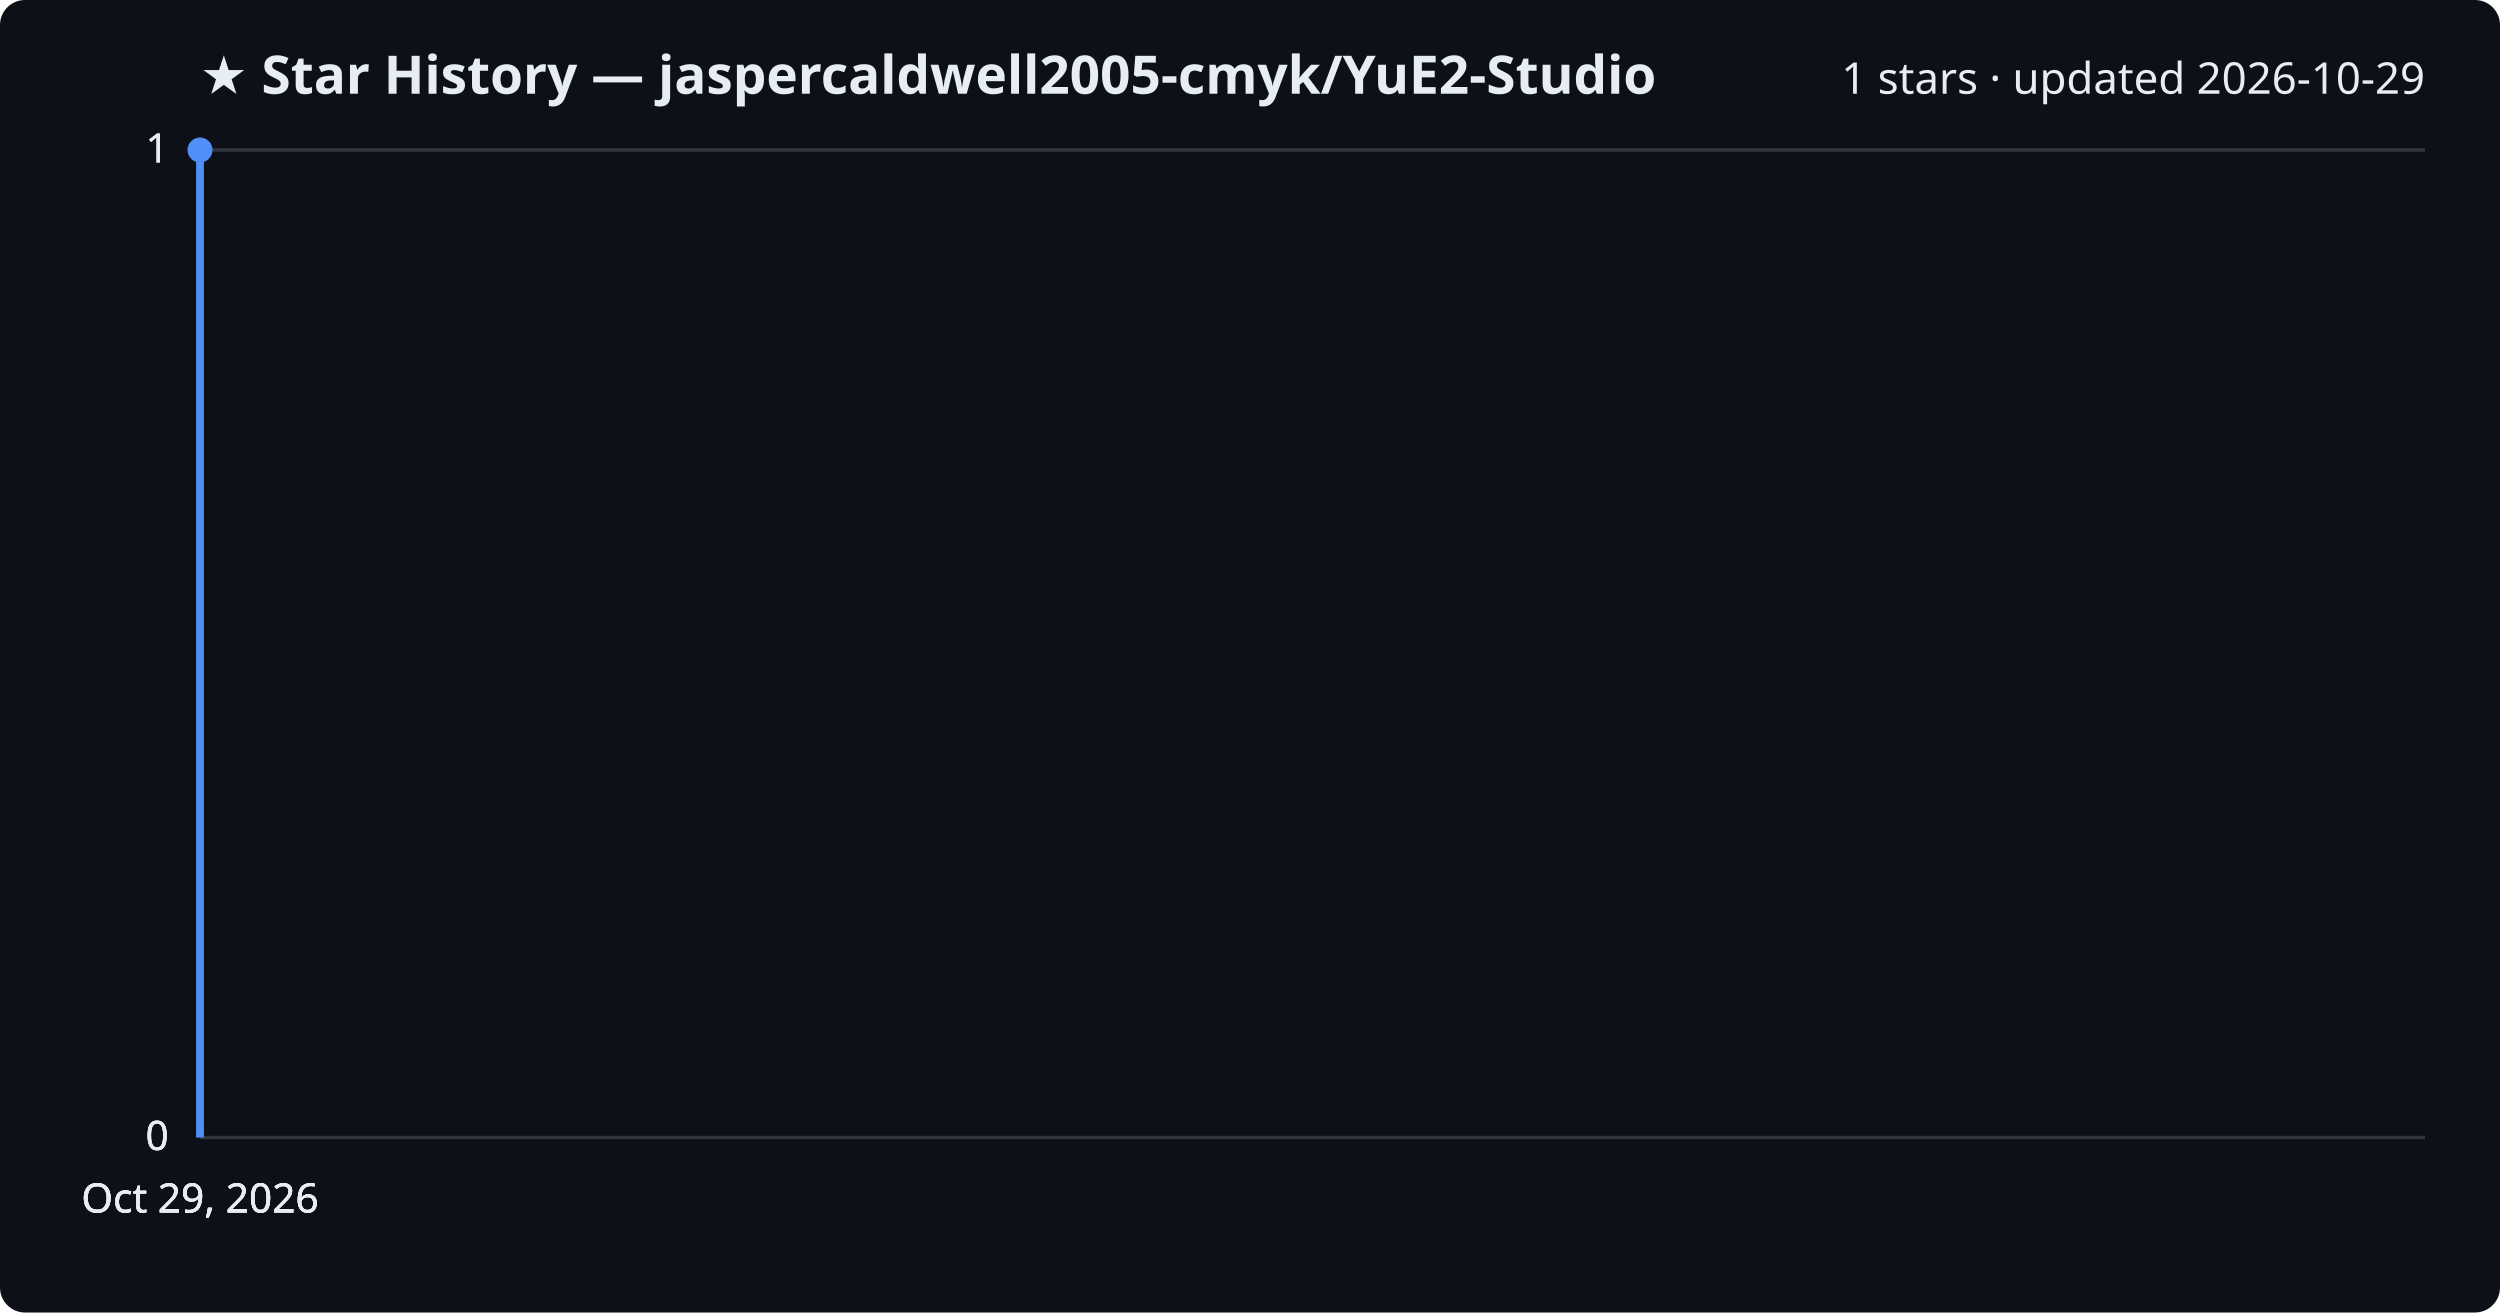
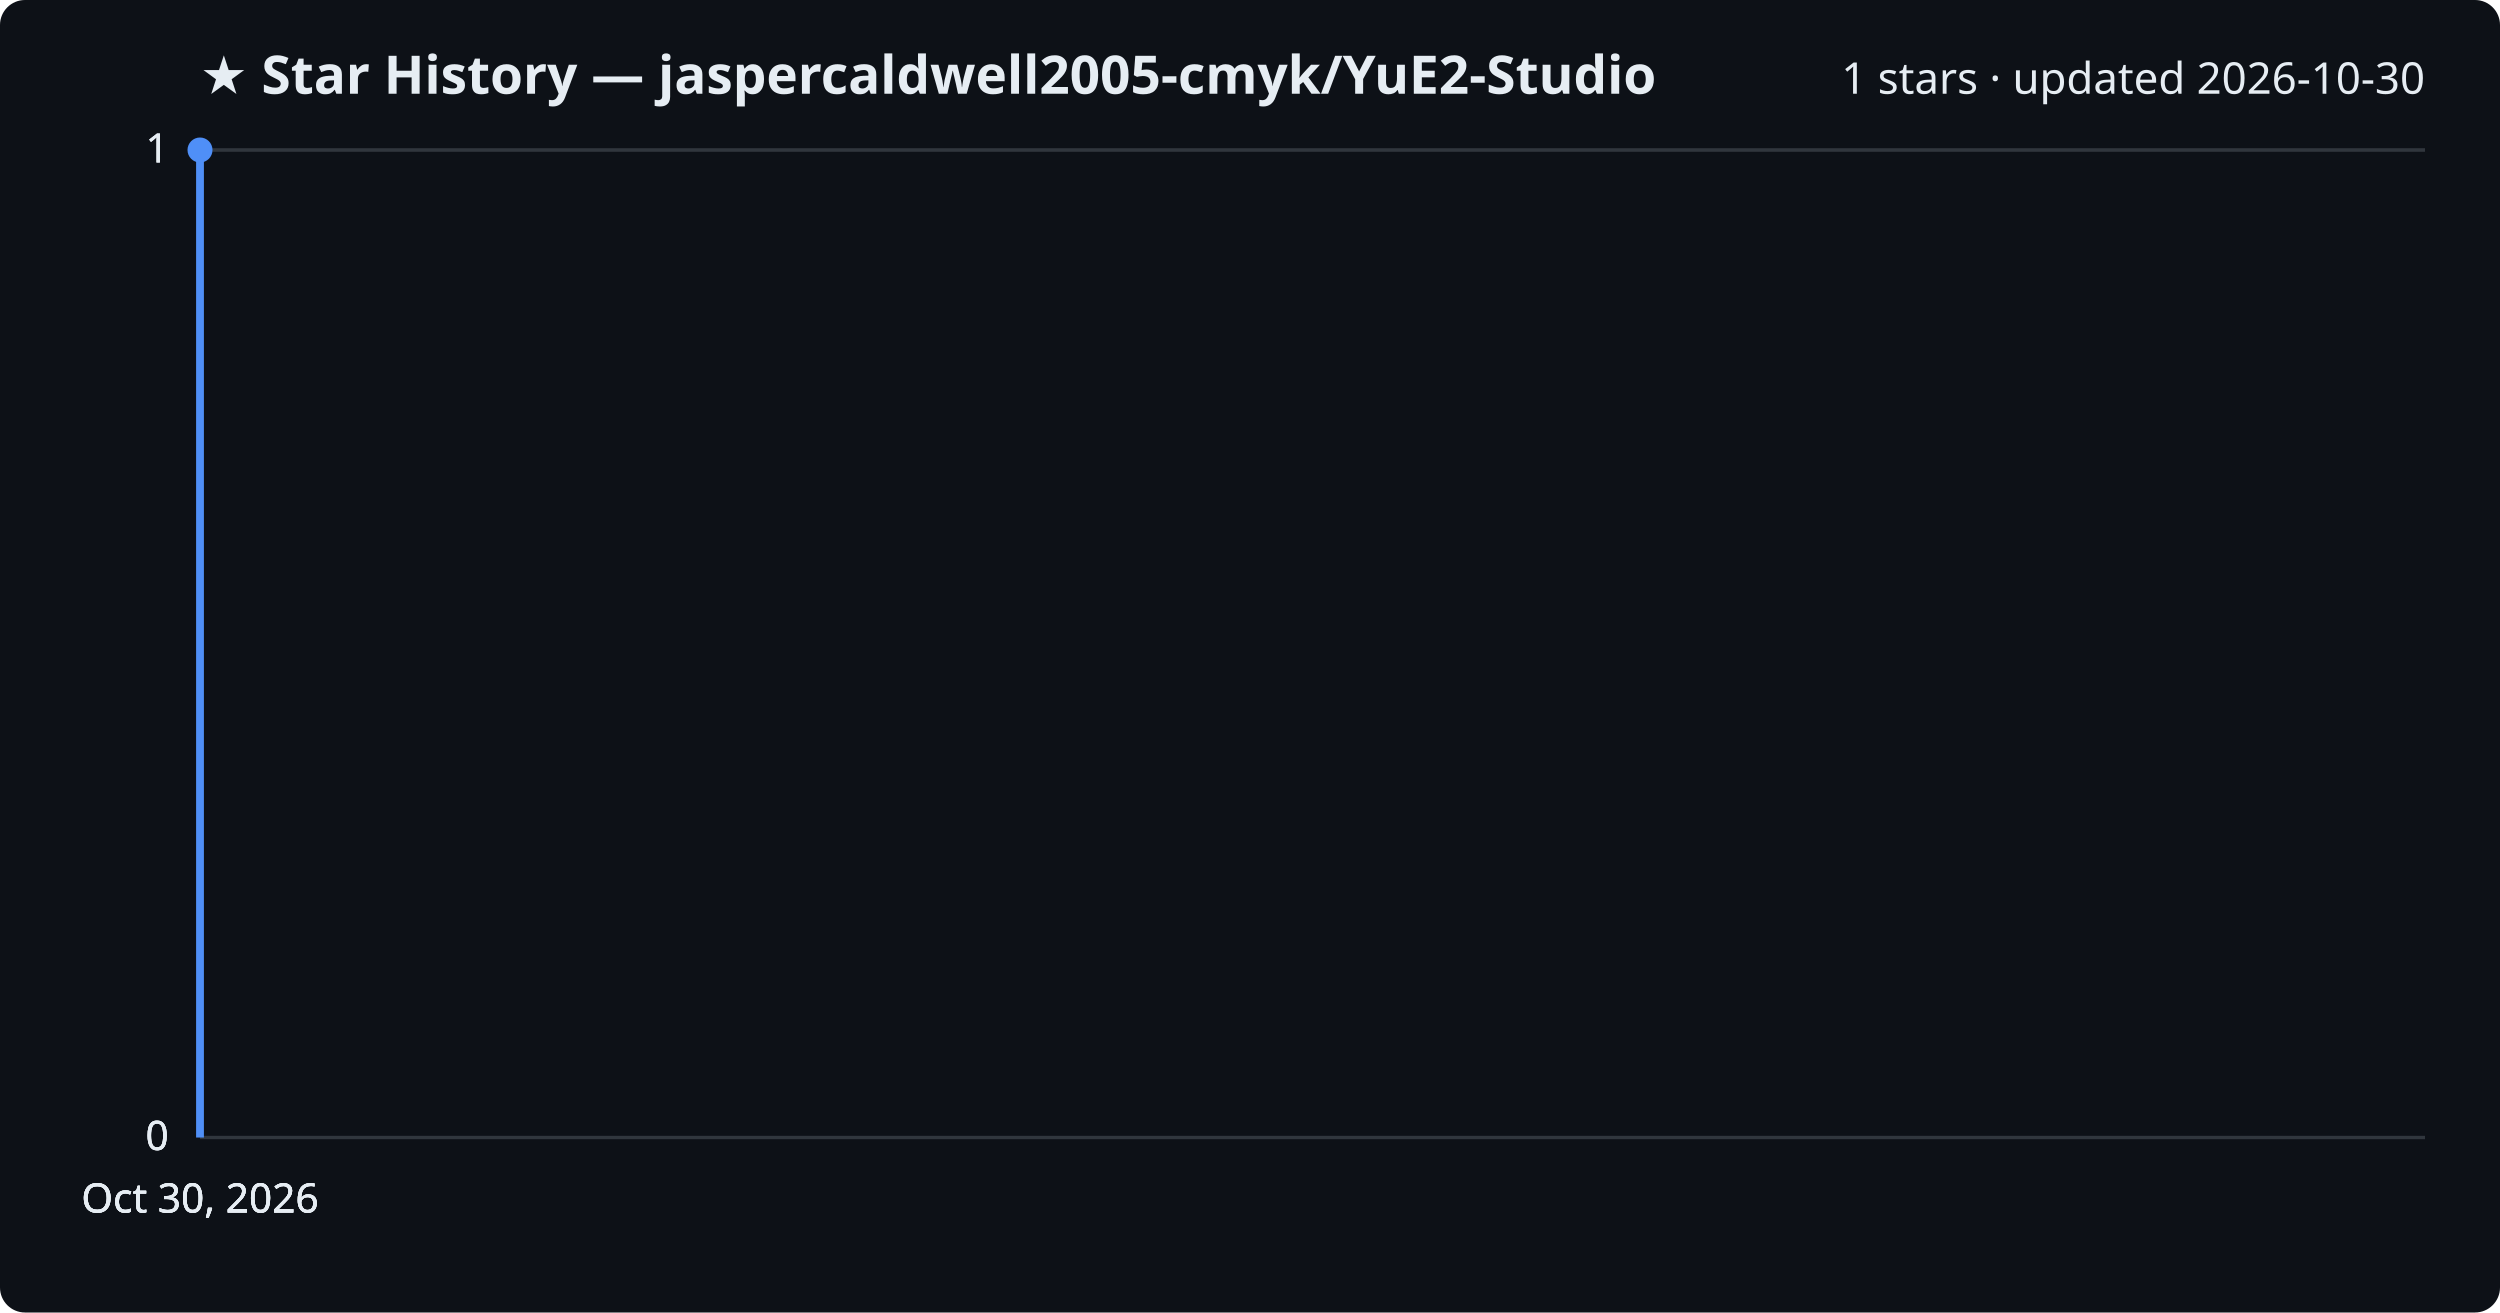
<svg xmlns="http://www.w3.org/2000/svg" viewBox="0 0 800 420" font-family="Segoe UI, sans-serif">
  <rect width="800" height="420" fill="#0d1117" rx="8" />
  <text x="64" y="30" fill="#e6edf3" font-size="17" font-weight="700">★ Star History — jaspercaldwell2005-cmyk/YuE2-Studio</text>
-   <text x="776" y="30" fill="#e6edf3" font-size="14" text-anchor="end">1 stars · updated 2026-10-29</text>
+   <text x="776" y="30" fill="#e6edf3" font-size="14" text-anchor="end">1 stars · updated 2026-10-30</text>
  <line x1="64" y1="364.0" x2="776" y2="364.0" stroke="#30363d" stroke-width="1" />
  <text x="54" y="368.0" fill="#e6edf3" font-size="13" text-anchor="end">0</text>
  <line x1="64" y1="364.0" x2="776" y2="364.0" stroke="#30363d" stroke-width="1" />
  <text x="54" y="368.0" fill="#e6edf3" font-size="13" text-anchor="end">0</text>
  <line x1="64" y1="364.0" x2="776" y2="364.0" stroke="#30363d" stroke-width="1" />
  <text x="54" y="368.0" fill="#e6edf3" font-size="13" text-anchor="end">0</text>
  <line x1="64" y1="48.0" x2="776" y2="48.0" stroke="#30363d" stroke-width="1" />
  <text x="54" y="52.0" fill="#e6edf3" font-size="13" text-anchor="end">1</text>
  <line x1="64" y1="48.0" x2="776" y2="48.0" stroke="#30363d" stroke-width="1" />
  <text x="54" y="52.0" fill="#e6edf3" font-size="13" text-anchor="end">1</text>
  <path d="M64.0,364.0 L64.0,48.0 L64.0,48.0" fill="none" stroke="#4f8ff7" stroke-width="2.5" stroke-linejoin="round" />
  <circle cx="64.0" cy="48.0" r="4" fill="#4f8ff7" />
-   <text x="64.0" y="388" fill="#e6edf3" font-size="13" text-anchor="middle">Oct 29, 2026</text>
-   <text x="64.0" y="388" fill="#e6edf3" font-size="13" text-anchor="middle">Oct 29, 2026</text>
-   <text x="64.0" y="388" fill="#e6edf3" font-size="13" text-anchor="middle">Oct 29, 2026</text>
-   <text x="64.0" y="388" fill="#e6edf3" font-size="13" text-anchor="middle">Oct 29, 2026</text>
+   <text x="64.0" y="388" fill="#e6edf3" font-size="13" text-anchor="middle">Oct 30, 2026</text>
+   <text x="64.0" y="388" fill="#e6edf3" font-size="13" text-anchor="middle">Oct 30, 2026</text>
+   <text x="64.0" y="388" fill="#e6edf3" font-size="13" text-anchor="middle">Oct 30, 2026</text>
+   <text x="64.0" y="388" fill="#e6edf3" font-size="13" text-anchor="middle">Oct 30, 2026</text>
</svg>
